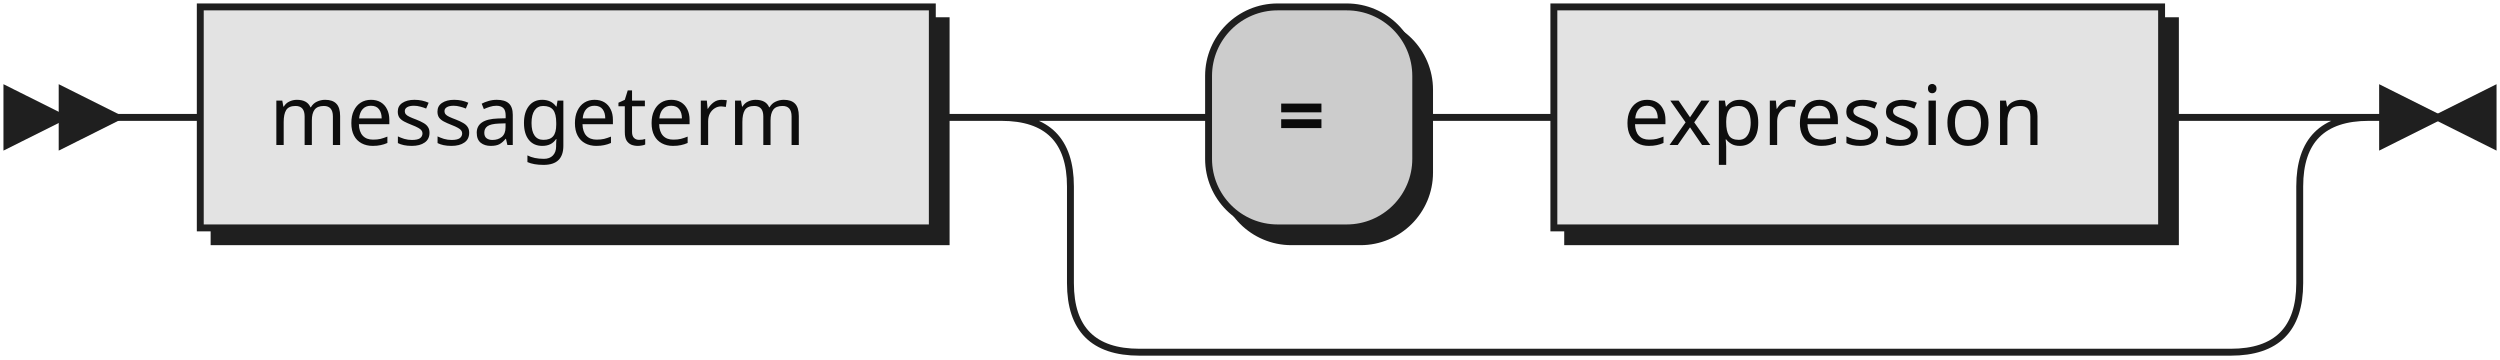
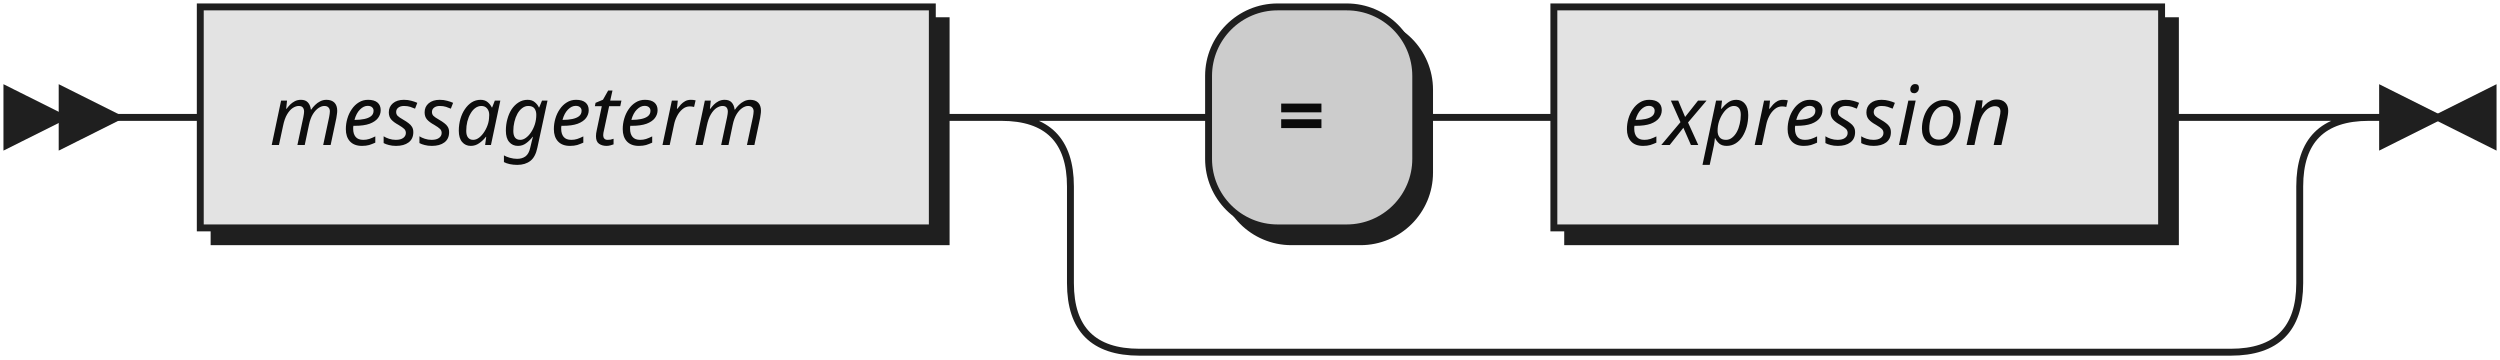
- <svg xmlns="http://www.w3.org/2000/svg" xmlns:xlink="http://www.w3.org/1999/xlink" width="362" height="52">
+ <svg xmlns="http://www.w3.org/2000/svg" width="362" height="52">
  <defs>
    <style type="text/css">
               @namespace "http://www.w3.org/2000/svg";
               .line                 {fill: none; stroke: #1F1F1F;}
               .bold-line            {stroke: #0A0A0A; shape-rendering: crispEdges; stroke-width:
               2; }
               .thin-line            {stroke: #0F0F0F; shape-rendering: crispEdges}
               .filled               {fill: #1F1F1F; stroke: none;}
               text.terminal         {font-family: Verdana, Sans-serif;
               font-size: 12px;
               fill: #0A0A0A;
               font-weight: bold;
               }
-                text.nonterminal      {font-family: Verdana, Sans-serif;
+                text.nonterminal      {font-family: Verdana, Sans-serif; font-style: italic;
               font-size: 12px;
               fill: #0D0D0D;
               }
               text.regexp           {font-family: Verdana, Sans-serif;
               font-size: 12px;
               fill: #0F0F0F;
               }
               rect, circle, polygon {fill: #1F1F1F; stroke: #1F1F1F;}
-                rect.terminal         {fill: #cccccc; stroke: #1F1F1F;}
+                rect.terminal         {fill: #CCCCCC; stroke: #1F1F1F;}
               rect.nonterminal      {fill: #E3E3E3; stroke: #1F1F1F;}
               rect.text             {fill: none; stroke: none;}    
               polygon.regexp        {fill: #EFEFEF; stroke: #1F1F1F;}
               
            </style>
  </defs>
  <polygon points="9 17 1 13 1 21" />
  <polygon points="17 17 9 13 9 21" />
-   <a xlink:href="#messageterm" xlink:title="messageterm">
-     <rect x="31" y="3" width="106" height="32" />
-     <rect x="29" y="1" width="106" height="32" class="nonterminal" />
-     <text class="nonterminal" x="39" y="21">messageterm</text>
-   </a>
+   <rect x="31" y="3" width="106" height="32" />
+   <rect x="29" y="1" width="106" height="32" class="nonterminal" />
+   <text class="nonterminal" x="39" y="21">messageterm</text>
  <rect x="177" y="3" width="30" height="32" rx="10" />
  <rect x="175" y="1" width="30" height="32" class="terminal" rx="10" />
  <text class="terminal" x="185" y="21">=</text>
-   <a xlink:href="#expression" xlink:title="expression">
-     <rect x="227" y="3" width="88" height="32" />
-     <rect x="225" y="1" width="88" height="32" class="nonterminal" />
-     <text class="nonterminal" x="235" y="21">expression</text>
-   </a>
+   <rect x="227" y="3" width="88" height="32" />
+   <rect x="225" y="1" width="88" height="32" class="nonterminal" />
+   <text class="nonterminal" x="235" y="21">expression</text>
  <path class="line" d="m17 17 h2 m0 0 h10 m106 0 h10 m20 0 h10 m30 0 h10 m0 0 h10 m88 0 h10 m-178 0 h20 m158 0 h20 m-198 0 q10 0 10 10 m178 0 q0 -10 10 -10 m-188 10 v14 m178 0 v-14 m-178 14 q0 10 10 10 m158 0 q10 0 10 -10 m-168 10 h10 m0 0 h148 m23 -34 h-3" />
  <polygon points="353 17 361 13 361 21" />
  <polygon points="353 17 345 13 345 21" />
</svg>
